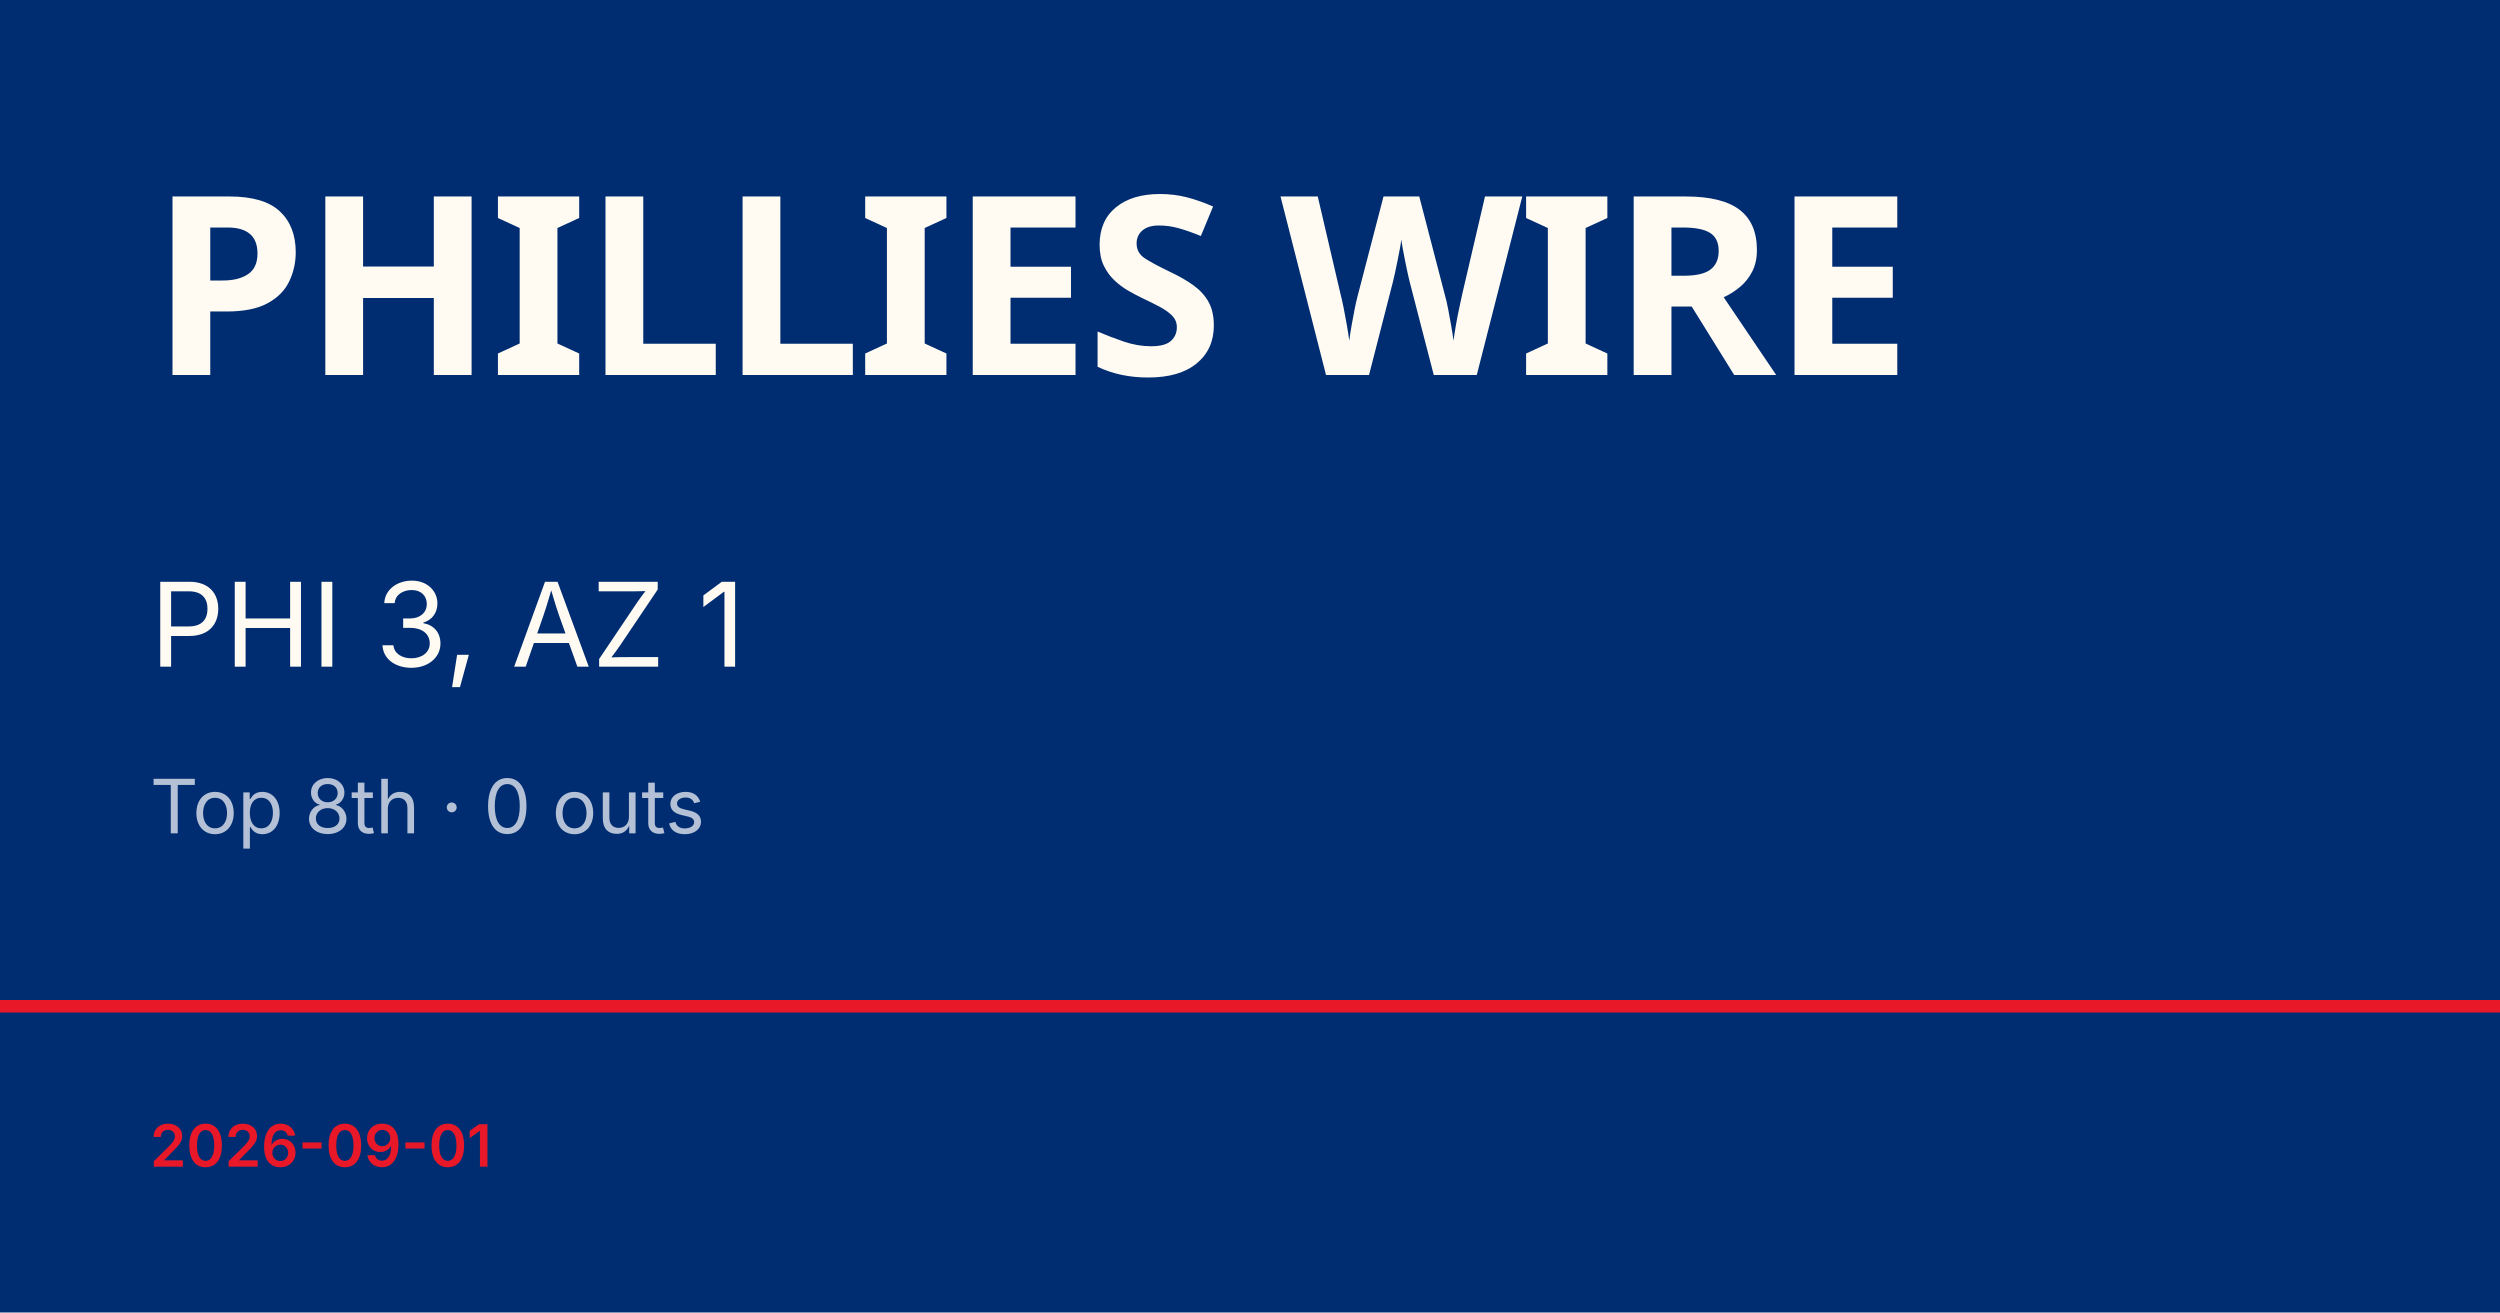
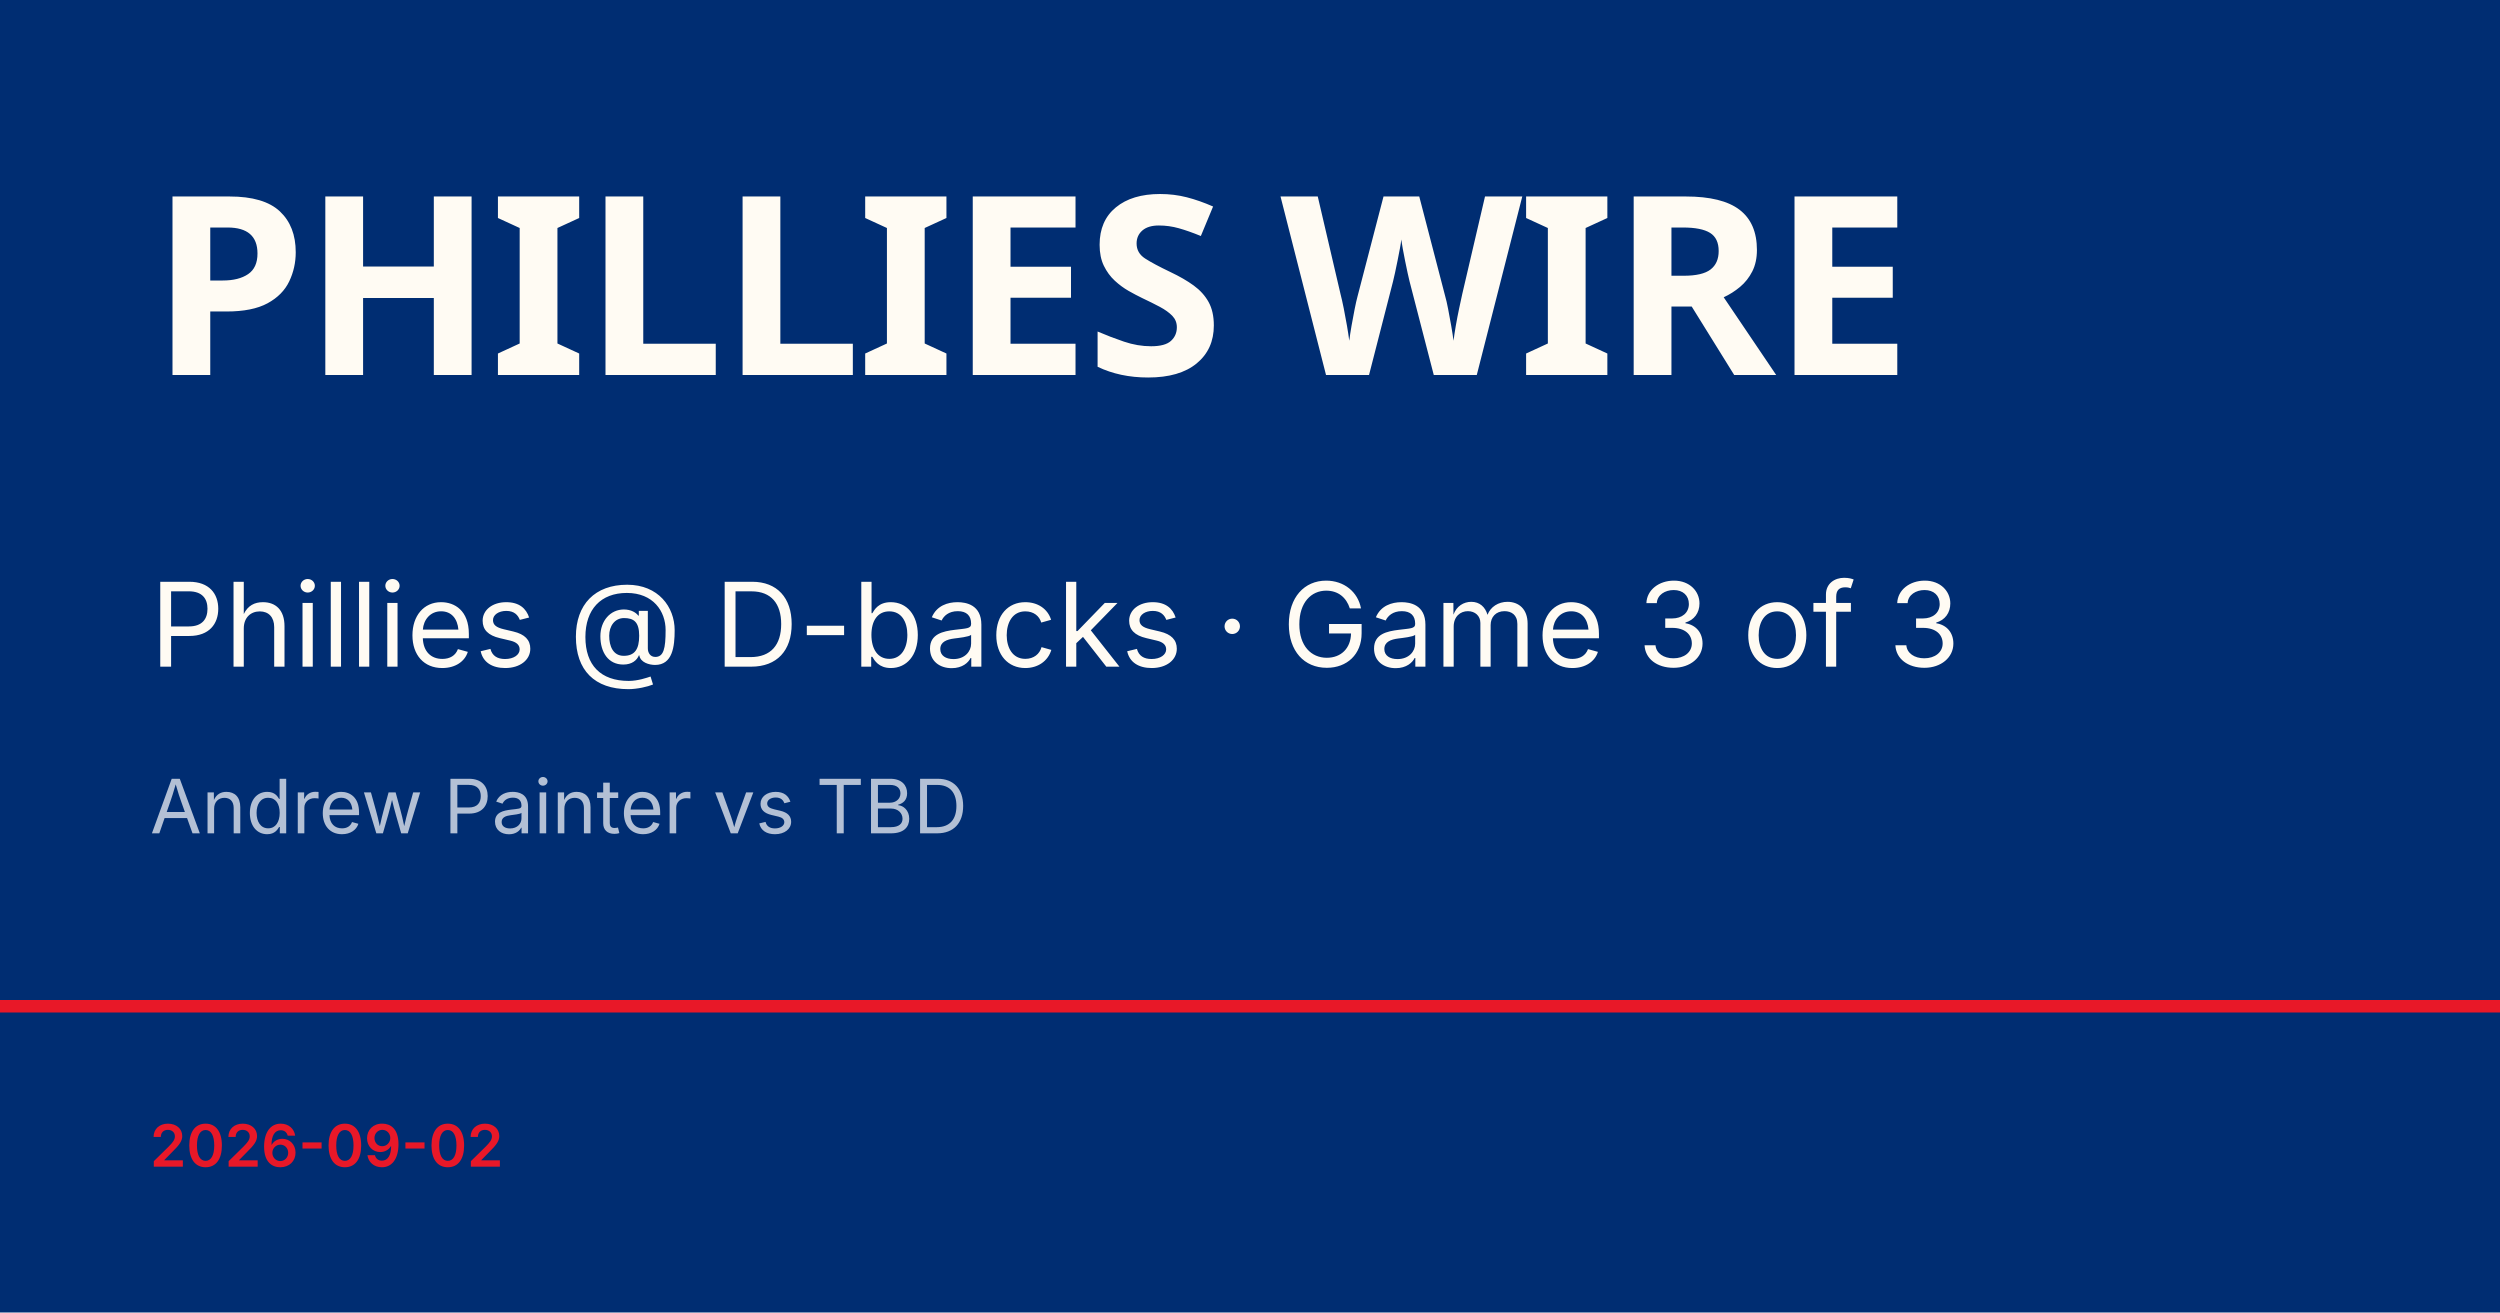
<svg xmlns="http://www.w3.org/2000/svg" viewBox="0 0 1200 630">
  <rect width="1200" height="630" fill="#002d72" />
  <rect y="480" width="1200" height="6" fill="#e81828" />
  <text x="72" y="180" font-family="Barlow Condensed, Impact, sans-serif" font-size="120" font-weight="900" fill="#fffbf3" letter-spacing="-2">PHILLIES WIRE</text>
-   <text x="72" y="320" font-family="Inter, Helvetica, sans-serif" font-size="56" fill="#fffbf3">PHI 3, AZ 1</text>
-   <text x="72" y="400" font-family="Inter, Helvetica, sans-serif" font-size="36" fill="rgba(255,255,255,0.7)">Top 8th · 0 outs</text>
-   <text x="72" y="560" font-family="Inter, Helvetica, sans-serif" font-size="28" fill="#e81828" font-weight="600">2026-09-01</text>
+   <text x="72" y="320" font-family="Inter, Helvetica, sans-serif" font-size="56" fill="#fffbf3">Phillies @ D-backs · Game 3 of 3</text>
+   <text x="72" y="400" font-family="Inter, Helvetica, sans-serif" font-size="36" fill="rgba(255,255,255,0.7)">Andrew Painter vs TBD</text>
+   <text x="72" y="560" font-family="Inter, Helvetica, sans-serif" font-size="28" fill="#e81828" font-weight="600">2026-09-02</text>
</svg>
